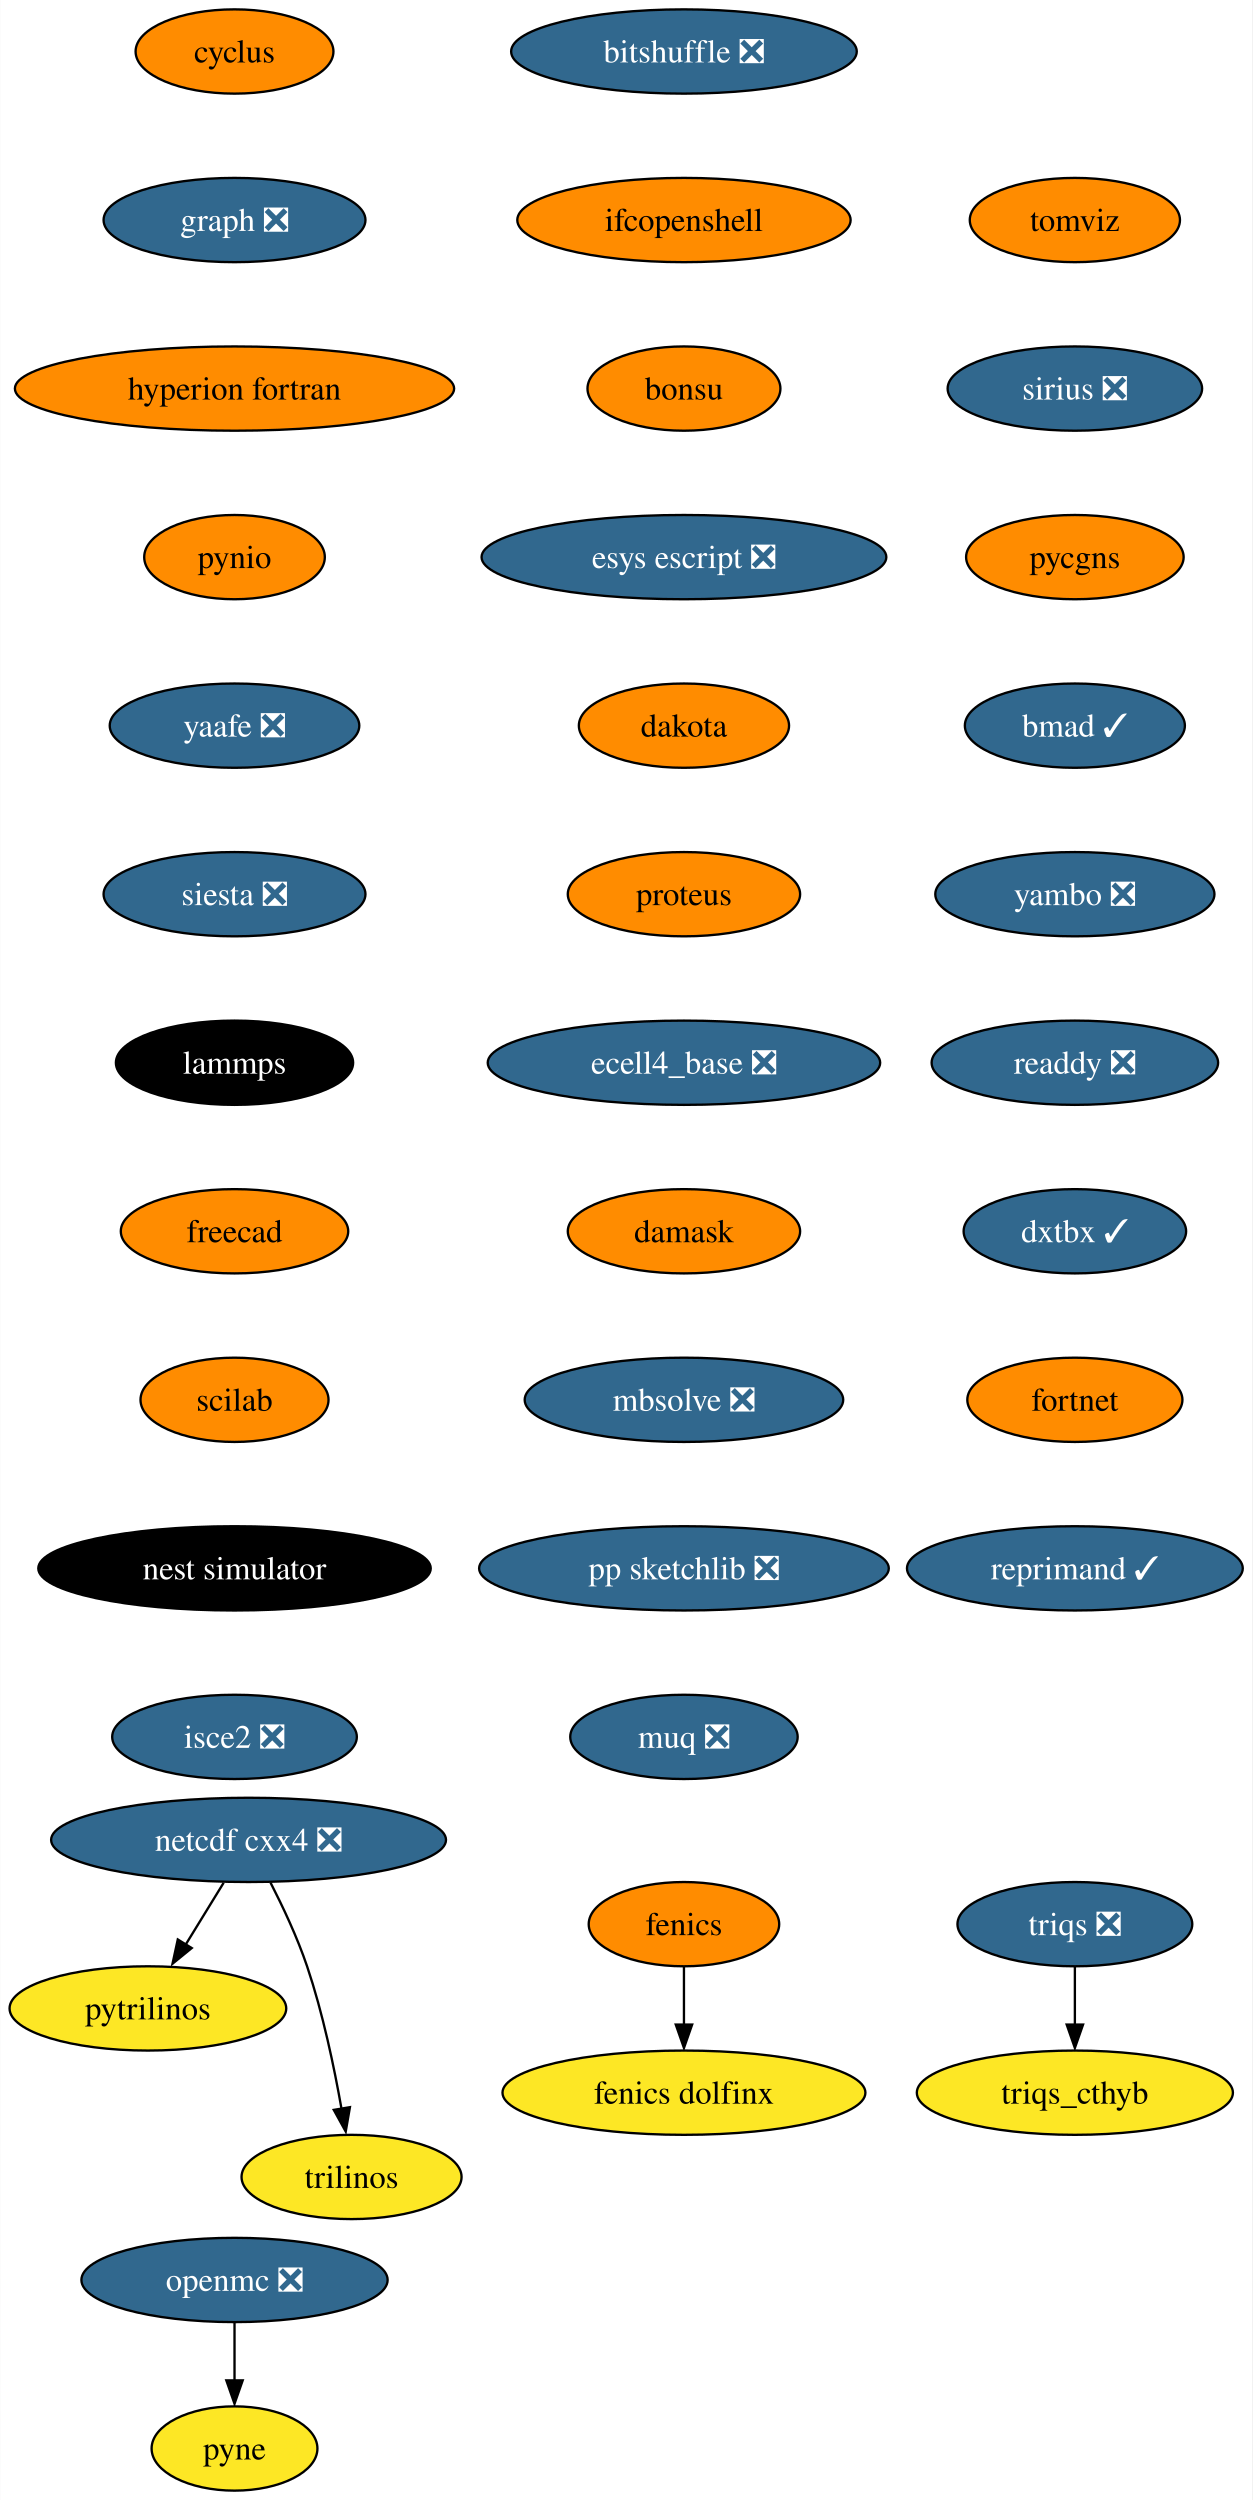
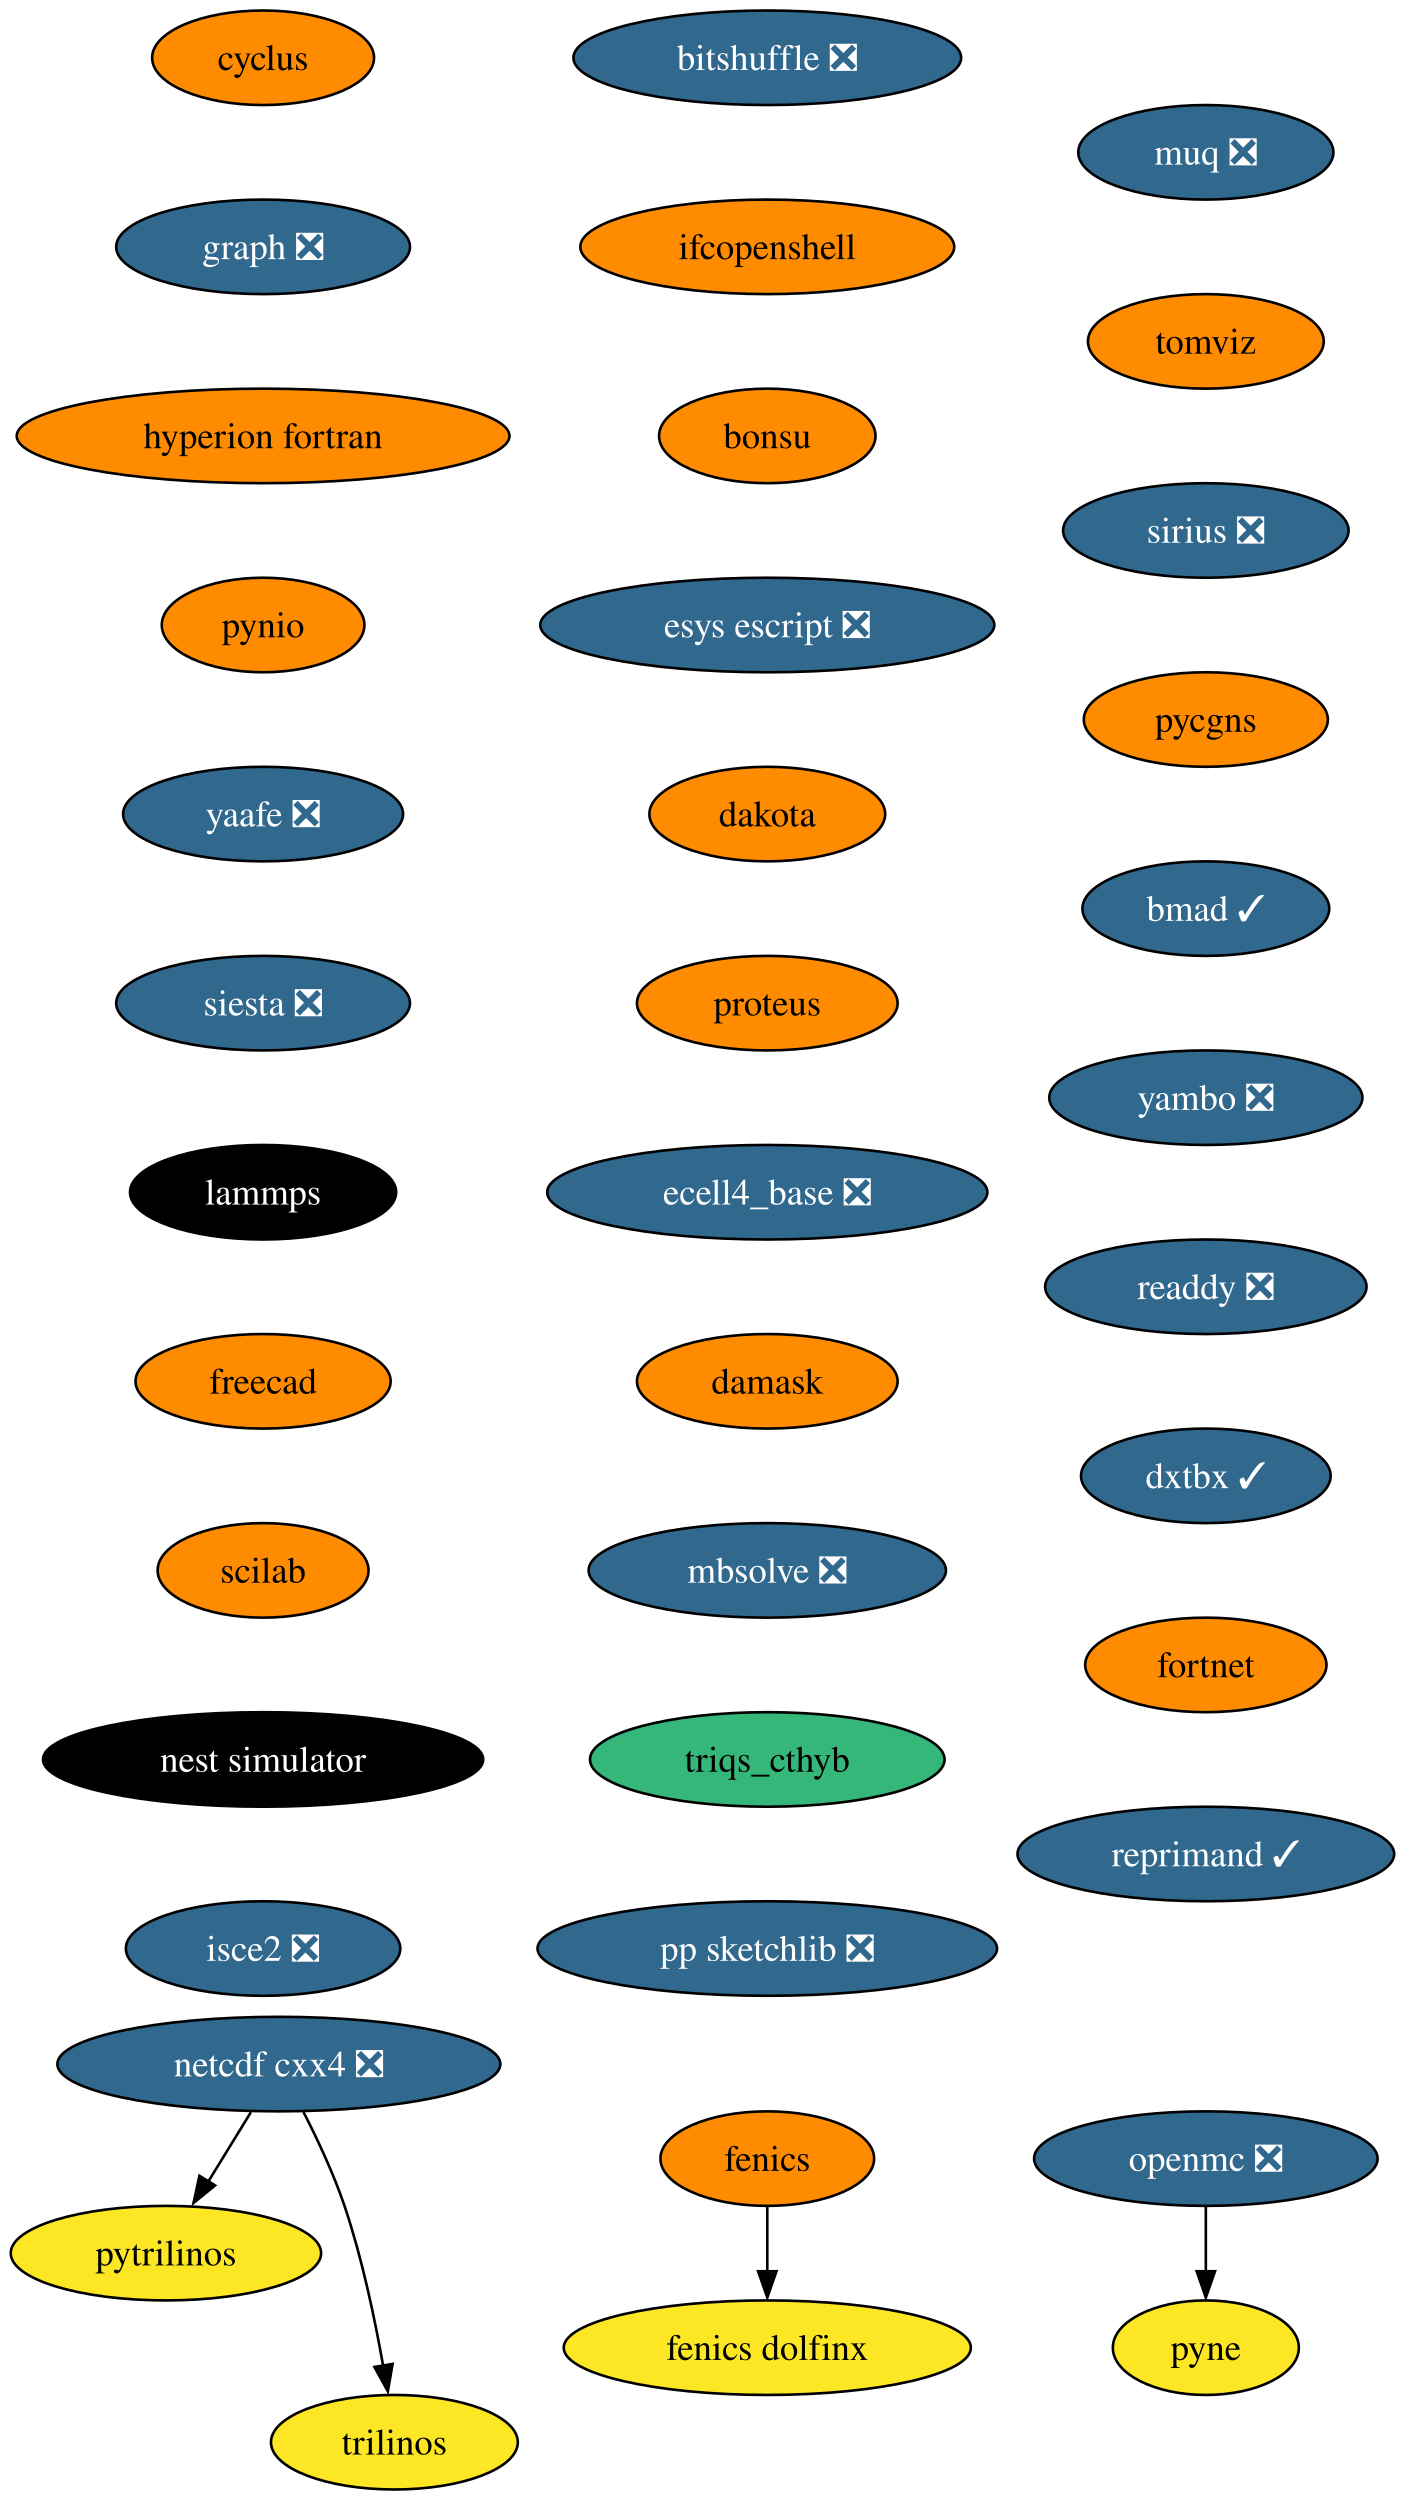
- <svg xmlns="http://www.w3.org/2000/svg" xmlns:xlink="http://www.w3.org/1999/xlink" width="535pt" height="1068pt" viewBox="0.00 0.00 534.83 1068.00">
-   <g id="graph0" class="graph" transform="scale(1 1) rotate(0) translate(4 1064)">
-     <polygon fill="white" stroke="none" points="-4,4 -4,-1064 530.83,-1064 530.83,4 -4,4" />
+ <svg xmlns="http://www.w3.org/2000/svg" xmlns:xlink="http://www.w3.org/1999/xlink" width="535pt" height="952pt" viewBox="0.00 0.00 534.83 952.00">
+   <g id="graph0" class="graph" transform="scale(1 1) rotate(0) translate(4 948)">
+     <polygon fill="white" stroke="none" points="-4,4 -4,-948 530.83,-948 530.83,4 -4,4" />
    <g id="node1" class="node">
      <g id="a_node1">
        <a xlink:href="https://github.com/conda-forge/cyclus-feedstock" xlink:title="cyclus">
-           <ellipse fill="#ff8c00" stroke="black" cx="96.1" cy="-1042" rx="42.26" ry="18" />
-           <text text-anchor="middle" x="96.1" y="-1037.33" font-family="Times,serif" font-size="14.00">cyclus</text>
+           <ellipse fill="#ff8c00" stroke="black" cx="96.1" cy="-926" rx="42.26" ry="18" />
+           <text text-anchor="middle" x="96.1" y="-921.33" font-family="Times,serif" font-size="14.00">cyclus</text>
        </a>
      </g>
    </g>
    <g id="node2" class="node">
      <g id="a_node2">
        <a xlink:href="https://github.com/conda-forge/graph-feedstock/pull/9" xlink:title="graph ❎">
-           <ellipse fill="#31688e" stroke="black" cx="96.1" cy="-970" rx="55.94" ry="18" />
-           <text text-anchor="middle" x="96.1" y="-965.33" font-family="Times,serif" font-size="14.00" fill="white">graph ❎</text>
+           <ellipse fill="#31688e" stroke="black" cx="96.1" cy="-854" rx="55.94" ry="18" />
+           <text text-anchor="middle" x="96.1" y="-849.33" font-family="Times,serif" font-size="14.00" fill="white">graph ❎</text>
        </a>
      </g>
    </g>
    <g id="node5" class="node">
      <g id="a_node5">
        <a xlink:href="https://github.com/conda-forge/hyperion-fortran-feedstock" xlink:title="hyperion fortran">
-           <ellipse fill="#ff8c00" stroke="black" cx="96.1" cy="-898" rx="93.82" ry="18" />
-           <text text-anchor="middle" x="96.1" y="-893.33" font-family="Times,serif" font-size="14.00">hyperion fortran</text>
+           <ellipse fill="#ff8c00" stroke="black" cx="96.1" cy="-782" rx="93.82" ry="18" />
+           <text text-anchor="middle" x="96.1" y="-777.33" font-family="Times,serif" font-size="14.00">hyperion fortran</text>
        </a>
      </g>
    </g>
    <g id="node3" class="node">
      <g id="a_node3">
        <a xlink:href="https://github.com/conda-forge/fenics-feedstock" xlink:title="fenics">
-           <ellipse fill="#ff8c00" stroke="black" cx="288.1" cy="-242" rx="40.69" ry="18" />
-           <text text-anchor="middle" x="288.1" y="-237.32" font-family="Times,serif" font-size="14.00">fenics</text>
+           <ellipse fill="#ff8c00" stroke="black" cx="288.1" cy="-126" rx="40.69" ry="18" />
+           <text text-anchor="middle" x="288.1" y="-121.33" font-family="Times,serif" font-size="14.00">fenics</text>
        </a>
      </g>
    </g>
    <g id="node4" class="node">
      <g id="a_node4">
        <a xlink:href="https://github.com/conda-forge/fenics-dolfinx-feedstock" xlink:title="fenics dolfinx">
-           <ellipse fill="#fde725" stroke="black" cx="288.1" cy="-170" rx="77.52" ry="18" />
-           <text text-anchor="middle" x="288.1" y="-165.32" font-family="Times,serif" font-size="14.00">fenics dolfinx</text>
+           <ellipse fill="#fde725" stroke="black" cx="288.1" cy="-54" rx="77.52" ry="18" />
+           <text text-anchor="middle" x="288.1" y="-49.33" font-family="Times,serif" font-size="14.00">fenics dolfinx</text>
        </a>
      </g>
    </g>
    <g id="edge2" class="edge">
-       <path fill="none" stroke="black" d="M288.1,-223.7C288.1,-216.24 288.1,-207.32 288.1,-198.97" />
-       <polygon fill="black" stroke="black" points="291.6,-199.1 288.1,-189.1 284.6,-199.1 291.6,-199.1" />
+       <path fill="none" stroke="black" d="M288.1,-107.7C288.1,-100.24 288.1,-91.32 288.1,-82.97" />
+       <polygon fill="black" stroke="black" points="291.6,-83.1 288.1,-73.1 284.6,-83.1 291.6,-83.1" />
    </g>
    <g id="node6" class="node">
      <g id="a_node6">
        <a xlink:href="https://github.com/conda-forge/pynio-feedstock" xlink:title="pynio">
-           <ellipse fill="#ff8c00" stroke="black" cx="96.1" cy="-826" rx="38.58" ry="18" />
-           <text text-anchor="middle" x="96.1" y="-821.33" font-family="Times,serif" font-size="14.00">pynio</text>
+           <ellipse fill="#ff8c00" stroke="black" cx="96.1" cy="-710" rx="38.58" ry="18" />
+           <text text-anchor="middle" x="96.1" y="-705.33" font-family="Times,serif" font-size="14.00">pynio</text>
        </a>
      </g>
    </g>
    <g id="node12" class="node">
      <g id="a_node12">
        <a xlink:href="https://github.com/conda-forge/yaafe-feedstock/pull/23" xlink:title="yaafe ❎">
-           <ellipse fill="#31688e" stroke="black" cx="96.1" cy="-754" rx="53.31" ry="18" />
-           <text text-anchor="middle" x="96.1" y="-749.33" font-family="Times,serif" font-size="14.00" fill="white">yaafe ❎</text>
+           <ellipse fill="#31688e" stroke="black" cx="96.1" cy="-638" rx="53.31" ry="18" />
+           <text text-anchor="middle" x="96.1" y="-633.33" font-family="Times,serif" font-size="14.00" fill="white">yaafe ❎</text>
        </a>
      </g>
    </g>
    <g id="node7" class="node">
      <g id="a_node7">
        <a xlink:href="https://github.com/conda-forge/netcdf-cxx4-feedstock/pull/46" xlink:title="netcdf cxx4 ❎">
-           <ellipse fill="#31688e" stroke="black" cx="102.1" cy="-278" rx="84.35" ry="18" />
-           <text text-anchor="middle" x="102.1" y="-273.32" font-family="Times,serif" font-size="14.00" fill="white">netcdf cxx4 ❎</text>
+           <ellipse fill="#31688e" stroke="black" cx="102.1" cy="-162" rx="84.35" ry="18" />
+           <text text-anchor="middle" x="102.1" y="-157.32" font-family="Times,serif" font-size="14.00" fill="white">netcdf cxx4 ❎</text>
        </a>
      </g>
    </g>
    <g id="node8" class="node">
      <g id="a_node8">
        <a xlink:href="https://github.com/conda-forge/pytrilinos-feedstock" xlink:title="pytrilinos">
-           <ellipse fill="#fde725" stroke="black" cx="59.1" cy="-206" rx="59.1" ry="18" />
-           <text text-anchor="middle" x="59.1" y="-201.33" font-family="Times,serif" font-size="14.00">pytrilinos</text>
+           <ellipse fill="#fde725" stroke="black" cx="59.1" cy="-90" rx="59.1" ry="18" />
+           <text text-anchor="middle" x="59.1" y="-85.33" font-family="Times,serif" font-size="14.00">pytrilinos</text>
        </a>
      </g>
    </g>
    <g id="edge5" class="edge">
-       <path fill="none" stroke="black" d="M91.47,-259.7C86.58,-251.73 80.66,-242.1 75.23,-233.26" />
-       <polygon fill="black" stroke="black" points="77.82,-231.79 69.61,-225.1 71.86,-235.46 77.82,-231.79" />
+       <path fill="none" stroke="black" d="M91.47,-143.7C86.58,-135.73 80.66,-126.1 75.23,-117.26" />
+       <polygon fill="black" stroke="black" points="77.82,-115.79 69.61,-109.1 71.86,-119.46 77.82,-115.79" />
    </g>
    <g id="node9" class="node">
      <g id="a_node9">
        <a xlink:href="https://github.com/conda-forge/trilinos-feedstock" xlink:title="trilinos">
-           <ellipse fill="#fde725" stroke="black" cx="146.1" cy="-134" rx="47" ry="18" />
-           <text text-anchor="middle" x="146.1" y="-129.32" font-family="Times,serif" font-size="14.00">trilinos</text>
+           <ellipse fill="#fde725" stroke="black" cx="146.1" cy="-18" rx="47" ry="18" />
+           <text text-anchor="middle" x="146.1" y="-13.32" font-family="Times,serif" font-size="14.00">trilinos</text>
        </a>
      </g>
    </g>
    <g id="edge6" class="edge">
-       <path fill="none" stroke="black" d="M111.48,-259.75C116.69,-249.59 122.94,-236.34 127.1,-224 133.82,-204.11 138.68,-180.88 141.8,-163.15" />
-       <polygon fill="black" stroke="black" points="145.41,-163.82 143.61,-153.38 138.5,-162.66 145.41,-163.82" />
+       <path fill="none" stroke="black" d="M111.48,-143.75C116.69,-133.59 122.94,-120.34 127.1,-108 133.82,-88.11 138.68,-64.88 141.8,-47.15" />
+       <polygon fill="black" stroke="black" points="145.41,-47.82 143.61,-37.38 138.5,-46.66 145.41,-47.82" />
    </g>
    <g id="node10" class="node">
      <g id="a_node10">
        <a xlink:href="https://github.com/conda-forge/openmc-feedstock/pull/64" xlink:title="openmc ❎">
-           <ellipse fill="#31688e" stroke="black" cx="96.1" cy="-90" rx="65.41" ry="18" />
-           <text text-anchor="middle" x="96.1" y="-85.33" font-family="Times,serif" font-size="14.00" fill="white">openmc ❎</text>
+           <ellipse fill="#31688e" stroke="black" cx="455.1" cy="-126" rx="65.41" ry="18" />
+           <text text-anchor="middle" x="455.1" y="-121.33" font-family="Times,serif" font-size="14.00" fill="white">openmc ❎</text>
        </a>
      </g>
    </g>
    <g id="node11" class="node">
      <g id="a_node11">
        <a xlink:href="https://github.com/conda-forge/pyne-feedstock" xlink:title="pyne">
-           <ellipse fill="#fde725" stroke="black" cx="96.1" cy="-18" rx="35.42" ry="18" />
-           <text text-anchor="middle" x="96.1" y="-13.32" font-family="Times,serif" font-size="14.00">pyne</text>
+           <ellipse fill="#fde725" stroke="black" cx="455.1" cy="-54" rx="35.42" ry="18" />
+           <text text-anchor="middle" x="455.1" y="-49.33" font-family="Times,serif" font-size="14.00">pyne</text>
        </a>
      </g>
    </g>
    <g id="edge7" class="edge">
-       <path fill="none" stroke="black" d="M96.1,-71.7C96.1,-64.24 96.1,-55.32 96.1,-46.97" />
-       <polygon fill="black" stroke="black" points="99.6,-47.1 96.1,-37.1 92.6,-47.1 99.6,-47.1" />
+       <path fill="none" stroke="black" d="M455.1,-107.7C455.1,-100.24 455.1,-91.32 455.1,-82.97" />
+       <polygon fill="black" stroke="black" points="458.6,-83.1 455.1,-73.1 451.6,-83.1 458.6,-83.1" />
    </g>
    <g id="node13" class="node">
      <g id="a_node13">
        <a xlink:href="https://github.com/conda-forge/siesta-feedstock/pull/40" xlink:title="siesta ❎">
-           <ellipse fill="#31688e" stroke="black" cx="96.1" cy="-682" rx="55.94" ry="18" />
-           <text text-anchor="middle" x="96.1" y="-677.33" font-family="Times,serif" font-size="14.00" fill="white">siesta ❎</text>
+           <ellipse fill="#31688e" stroke="black" cx="96.1" cy="-566" rx="55.94" ry="18" />
+           <text text-anchor="middle" x="96.1" y="-561.33" font-family="Times,serif" font-size="14.00" fill="white">siesta ❎</text>
        </a>
      </g>
    </g>
    <g id="node14" class="node">
      <g id="a_node14">
        <a xlink:href="https://github.com/conda-forge/lammps-feedstock" xlink:title="lammps">
-           <ellipse fill="#000000" stroke="black" cx="96.1" cy="-610" rx="50.68" ry="18" />
-           <text text-anchor="middle" x="96.1" y="-605.33" font-family="Times,serif" font-size="14.00" fill="white">lammps</text>
+           <ellipse fill="#000000" stroke="black" cx="96.1" cy="-494" rx="50.68" ry="18" />
+           <text text-anchor="middle" x="96.1" y="-489.32" font-family="Times,serif" font-size="14.00" fill="white">lammps</text>
        </a>
      </g>
    </g>
    <g id="node15" class="node">
      <g id="a_node15">
        <a xlink:href="https://github.com/conda-forge/freecad-feedstock" xlink:title="freecad">
-           <ellipse fill="#ff8c00" stroke="black" cx="96.1" cy="-538" rx="48.58" ry="18" />
-           <text text-anchor="middle" x="96.1" y="-533.33" font-family="Times,serif" font-size="14.00">freecad</text>
+           <ellipse fill="#ff8c00" stroke="black" cx="96.1" cy="-422" rx="48.58" ry="18" />
+           <text text-anchor="middle" x="96.1" y="-417.32" font-family="Times,serif" font-size="14.00">freecad</text>
        </a>
      </g>
    </g>
    <g id="node16" class="node">
      <g id="a_node16">
        <a xlink:href="https://github.com/conda-forge/scilab-feedstock" xlink:title="scilab">
-           <ellipse fill="#ff8c00" stroke="black" cx="96.1" cy="-466" rx="40.16" ry="18" />
-           <text text-anchor="middle" x="96.1" y="-461.32" font-family="Times,serif" font-size="14.00">scilab</text>
+           <ellipse fill="#ff8c00" stroke="black" cx="96.1" cy="-350" rx="40.16" ry="18" />
+           <text text-anchor="middle" x="96.1" y="-345.32" font-family="Times,serif" font-size="14.00">scilab</text>
        </a>
      </g>
    </g>
    <g id="node17" class="node">
      <g id="a_node17">
        <a xlink:href="https://github.com/conda-forge/nest-simulator-feedstock" xlink:title="nest simulator">
-           <ellipse fill="#000000" stroke="black" cx="96.1" cy="-394" rx="83.83" ry="18" />
-           <text text-anchor="middle" x="96.1" y="-389.32" font-family="Times,serif" font-size="14.00" fill="white">nest simulator</text>
+           <ellipse fill="#000000" stroke="black" cx="96.1" cy="-278" rx="83.83" ry="18" />
+           <text text-anchor="middle" x="96.1" y="-273.32" font-family="Times,serif" font-size="14.00" fill="white">nest simulator</text>
        </a>
      </g>
    </g>
    <g id="node18" class="node">
      <g id="a_node18">
        <a xlink:href="https://github.com/conda-forge/isce2-feedstock/pull/64" xlink:title="isce2 ❎">
-           <ellipse fill="#31688e" stroke="black" cx="96.1" cy="-322" rx="52.26" ry="18" />
-           <text text-anchor="middle" x="96.1" y="-317.32" font-family="Times,serif" font-size="14.00" fill="white">isce2 ❎</text>
+           <ellipse fill="#31688e" stroke="black" cx="96.1" cy="-206" rx="52.26" ry="18" />
+           <text text-anchor="middle" x="96.1" y="-201.32" font-family="Times,serif" font-size="14.00" fill="white">isce2 ❎</text>
        </a>
      </g>
    </g>
    <g id="node19" class="node">
      <g id="a_node19">
        <a xlink:href="https://github.com/conda-forge/bitshuffle-feedstock/pull/38" xlink:title="bitshuffle ❎">
-           <ellipse fill="#31688e" stroke="black" cx="288.1" cy="-1042" rx="73.83" ry="18" />
-           <text text-anchor="middle" x="288.1" y="-1037.33" font-family="Times,serif" font-size="14.00" fill="white">bitshuffle ❎</text>
+           <ellipse fill="#31688e" stroke="black" cx="288.1" cy="-926" rx="73.83" ry="18" />
+           <text text-anchor="middle" x="288.1" y="-921.33" font-family="Times,serif" font-size="14.00" fill="white">bitshuffle ❎</text>
        </a>
      </g>
    </g>
    <g id="node20" class="node">
      <g id="a_node20">
        <a xlink:href="https://github.com/conda-forge/ifcopenshell-feedstock" xlink:title="ifcopenshell">
-           <ellipse fill="#ff8c00" stroke="black" cx="288.1" cy="-970" rx="71.2" ry="18" />
-           <text text-anchor="middle" x="288.1" y="-965.33" font-family="Times,serif" font-size="14.00">ifcopenshell</text>
+           <ellipse fill="#ff8c00" stroke="black" cx="288.1" cy="-854" rx="71.2" ry="18" />
+           <text text-anchor="middle" x="288.1" y="-849.33" font-family="Times,serif" font-size="14.00">ifcopenshell</text>
        </a>
      </g>
    </g>
    <g id="node21" class="node">
      <g id="a_node21">
        <a xlink:href="https://github.com/conda-forge/bonsu-feedstock" xlink:title="bonsu">
-           <ellipse fill="#ff8c00" stroke="black" cx="288.1" cy="-898" rx="41.21" ry="18" />
-           <text text-anchor="middle" x="288.1" y="-893.33" font-family="Times,serif" font-size="14.00">bonsu</text>
+           <ellipse fill="#ff8c00" stroke="black" cx="288.1" cy="-782" rx="41.21" ry="18" />
+           <text text-anchor="middle" x="288.1" y="-777.33" font-family="Times,serif" font-size="14.00">bonsu</text>
        </a>
      </g>
    </g>
    <g id="node22" class="node">
      <g id="a_node22">
        <a xlink:href="https://github.com/conda-forge/esys-escript-feedstock/pull/62" xlink:title="esys escript ❎">
-           <ellipse fill="#31688e" stroke="black" cx="288.1" cy="-826" rx="86.46" ry="18" />
-           <text text-anchor="middle" x="288.1" y="-821.33" font-family="Times,serif" font-size="14.00" fill="white">esys escript ❎</text>
+           <ellipse fill="#31688e" stroke="black" cx="288.1" cy="-710" rx="86.46" ry="18" />
+           <text text-anchor="middle" x="288.1" y="-705.33" font-family="Times,serif" font-size="14.00" fill="white">esys escript ❎</text>
        </a>
      </g>
    </g>
    <g id="node23" class="node">
      <g id="a_node23">
        <a xlink:href="https://github.com/conda-forge/dakota-feedstock" xlink:title="dakota">
-           <ellipse fill="#ff8c00" stroke="black" cx="288.1" cy="-754" rx="44.9" ry="18" />
-           <text text-anchor="middle" x="288.1" y="-749.33" font-family="Times,serif" font-size="14.00">dakota</text>
+           <ellipse fill="#ff8c00" stroke="black" cx="288.1" cy="-638" rx="44.9" ry="18" />
+           <text text-anchor="middle" x="288.1" y="-633.33" font-family="Times,serif" font-size="14.00">dakota</text>
        </a>
      </g>
    </g>
    <g id="node24" class="node">
      <g id="a_node24">
        <a xlink:href="https://github.com/conda-forge/proteus-feedstock" xlink:title="proteus">
-           <ellipse fill="#ff8c00" stroke="black" cx="288.1" cy="-682" rx="49.63" ry="18" />
-           <text text-anchor="middle" x="288.1" y="-677.33" font-family="Times,serif" font-size="14.00">proteus</text>
+           <ellipse fill="#ff8c00" stroke="black" cx="288.1" cy="-566" rx="49.63" ry="18" />
+           <text text-anchor="middle" x="288.1" y="-561.33" font-family="Times,serif" font-size="14.00">proteus</text>
+         </a>
+       </g>
+     </g>
+     <g id="node25" class="node">
+       <g id="a_node25">
+         <a xlink:href="https://github.com/conda-forge/ecell4_base-feedstock/pull/23" xlink:title="ecell4_base ❎">
+           <ellipse fill="#31688e" stroke="black" cx="288.1" cy="-494" rx="83.83" ry="18" />
+           <text text-anchor="middle" x="288.1" y="-489.32" font-family="Times,serif" font-size="14.00" fill="white">ecell4_base ❎</text>
+         </a>
+       </g>
+     </g>
+     <g id="node26" class="node">
+       <g id="a_node26">
+         <a xlink:href="https://github.com/conda-forge/damask-feedstock" xlink:title="damask">
+           <ellipse fill="#ff8c00" stroke="black" cx="288.1" cy="-422" rx="49.63" ry="18" />
+           <text text-anchor="middle" x="288.1" y="-417.32" font-family="Times,serif" font-size="14.00">damask</text>
        </a>
      </g>
    </g>
    <g id="node27" class="node">
      <g id="a_node27">
-         <a xlink:href="https://github.com/conda-forge/ecell4_base-feedstock/pull/23" xlink:title="ecell4_base ❎">
-           <ellipse fill="#31688e" stroke="black" cx="288.1" cy="-610" rx="83.83" ry="18" />
-           <text text-anchor="middle" x="288.1" y="-605.33" font-family="Times,serif" font-size="14.00" fill="white">ecell4_base ❎</text>
-         </a>
-       </g>
-     </g>
-     <g id="node25" class="node">
-       <g id="a_node25">
-         <a xlink:href="https://github.com/conda-forge/triqs-feedstock/pull/39" xlink:title="triqs ❎">
-           <ellipse fill="#31688e" stroke="black" cx="455.1" cy="-242" rx="50.16" ry="18" />
-           <text text-anchor="middle" x="455.1" y="-237.32" font-family="Times,serif" font-size="14.00" fill="white">triqs ❎</text>
-         </a>
-       </g>
-     </g>
-     <g id="node26" class="node">
-       <g id="a_node26">
-         <a xlink:href="https://github.com/conda-forge/triqs_cthyb-feedstock" xlink:title="triqs_cthyb">
-           <ellipse fill="#fde725" stroke="black" cx="455.1" cy="-170" rx="67.52" ry="18" />
-           <text text-anchor="middle" x="455.1" y="-165.32" font-family="Times,serif" font-size="14.00">triqs_cthyb</text>
-         </a>
-       </g>
-     </g>
-     <g id="edge20" class="edge">
-       <path fill="none" stroke="black" d="M455.1,-223.7C455.1,-216.24 455.1,-207.32 455.1,-198.97" />
-       <polygon fill="black" stroke="black" points="458.6,-199.1 455.1,-189.1 451.6,-199.1 458.6,-199.1" />
+         <a xlink:href="https://github.com/conda-forge/mbsolve-feedstock/pull/15" xlink:title="mbsolve ❎">
+           <ellipse fill="#31688e" stroke="black" cx="288.1" cy="-350" rx="68.04" ry="18" />
+           <text text-anchor="middle" x="288.1" y="-345.32" font-family="Times,serif" font-size="14.00" fill="white">mbsolve ❎</text>
+         </a>
+       </g>
    </g>
    <g id="node28" class="node">
      <g id="a_node28">
-         <a xlink:href="https://github.com/conda-forge/damask-feedstock" xlink:title="damask">
-           <ellipse fill="#ff8c00" stroke="black" cx="288.1" cy="-538" rx="49.63" ry="18" />
-           <text text-anchor="middle" x="288.1" y="-533.33" font-family="Times,serif" font-size="14.00">damask</text>
+         <a xlink:href="https://github.com/conda-forge/triqs_cthyb-feedstock" xlink:title="triqs_cthyb">
+           <ellipse fill="#35b779" stroke="black" cx="288.1" cy="-278" rx="67.52" ry="18" />
+           <text text-anchor="middle" x="288.1" y="-273.32" font-family="Times,serif" font-size="14.00">triqs_cthyb</text>
        </a>
      </g>
    </g>
    <g id="node29" class="node">
      <g id="a_node29">
-         <a xlink:href="https://github.com/conda-forge/mbsolve-feedstock/pull/15" xlink:title="mbsolve ❎">
-           <ellipse fill="#31688e" stroke="black" cx="288.1" cy="-466" rx="68.04" ry="18" />
-           <text text-anchor="middle" x="288.1" y="-461.32" font-family="Times,serif" font-size="14.00" fill="white">mbsolve ❎</text>
+         <a xlink:href="https://github.com/conda-forge/pp-sketchlib-feedstock/pull/41" xlink:title="pp sketchlib ❎">
+           <ellipse fill="#31688e" stroke="black" cx="288.1" cy="-206" rx="87.51" ry="18" />
+           <text text-anchor="middle" x="288.1" y="-201.32" font-family="Times,serif" font-size="14.00" fill="white">pp sketchlib ❎</text>
        </a>
      </g>
    </g>
    <g id="node30" class="node">
      <g id="a_node30">
-         <a xlink:href="https://github.com/conda-forge/pp-sketchlib-feedstock/pull/41" xlink:title="pp sketchlib ❎">
-           <ellipse fill="#31688e" stroke="black" cx="288.1" cy="-394" rx="87.51" ry="18" />
-           <text text-anchor="middle" x="288.1" y="-389.32" font-family="Times,serif" font-size="14.00" fill="white">pp sketchlib ❎</text>
+         <a xlink:href="https://github.com/conda-forge/muq-feedstock/pull/32" xlink:title="muq ❎">
+           <ellipse fill="#31688e" stroke="black" cx="455.1" cy="-890" rx="48.58" ry="18" />
+           <text text-anchor="middle" x="455.1" y="-885.33" font-family="Times,serif" font-size="14.00" fill="white">muq ❎</text>
        </a>
      </g>
    </g>
    <g id="node31" class="node">
      <g id="a_node31">
-         <a xlink:href="https://github.com/conda-forge/muq-feedstock/pull/32" xlink:title="muq ❎">
-           <ellipse fill="#31688e" stroke="black" cx="288.1" cy="-322" rx="48.58" ry="18" />
-           <text text-anchor="middle" x="288.1" y="-317.32" font-family="Times,serif" font-size="14.00" fill="white">muq ❎</text>
+         <a xlink:href="https://github.com/conda-forge/tomviz-feedstock" xlink:title="tomviz">
+           <ellipse fill="#ff8c00" stroke="black" cx="455.1" cy="-818" rx="44.9" ry="18" />
+           <text text-anchor="middle" x="455.1" y="-813.33" font-family="Times,serif" font-size="14.00">tomviz</text>
        </a>
      </g>
    </g>
    <g id="node32" class="node">
      <g id="a_node32">
-         <a xlink:href="https://github.com/conda-forge/tomviz-feedstock" xlink:title="tomviz">
-           <ellipse fill="#ff8c00" stroke="black" cx="455.1" cy="-970" rx="44.9" ry="18" />
-           <text text-anchor="middle" x="455.1" y="-965.33" font-family="Times,serif" font-size="14.00">tomviz</text>
+         <a xlink:href="https://github.com/conda-forge/sirius-feedstock/pull/21" xlink:title="sirius ❎">
+           <ellipse fill="#31688e" stroke="black" cx="455.1" cy="-746" rx="54.36" ry="18" />
+           <text text-anchor="middle" x="455.1" y="-741.33" font-family="Times,serif" font-size="14.00" fill="white">sirius ❎</text>
        </a>
      </g>
    </g>
    <g id="node33" class="node">
      <g id="a_node33">
-         <a xlink:href="https://github.com/conda-forge/sirius-feedstock/pull/21" xlink:title="sirius ❎">
-           <ellipse fill="#31688e" stroke="black" cx="455.1" cy="-898" rx="54.36" ry="18" />
-           <text text-anchor="middle" x="455.1" y="-893.33" font-family="Times,serif" font-size="14.00" fill="white">sirius ❎</text>
+         <a xlink:href="https://github.com/conda-forge/pycgns-feedstock" xlink:title="pycgns">
+           <ellipse fill="#ff8c00" stroke="black" cx="455.1" cy="-674" rx="46.47" ry="18" />
+           <text text-anchor="middle" x="455.1" y="-669.33" font-family="Times,serif" font-size="14.00">pycgns</text>
        </a>
      </g>
    </g>
    <g id="node34" class="node">
      <g id="a_node34">
-         <a xlink:href="https://github.com/conda-forge/pycgns-feedstock" xlink:title="pycgns">
-           <ellipse fill="#ff8c00" stroke="black" cx="455.1" cy="-826" rx="46.47" ry="18" />
-           <text text-anchor="middle" x="455.1" y="-821.33" font-family="Times,serif" font-size="14.00">pycgns</text>
+         <a xlink:href="https://github.com/conda-forge/bmad-feedstock/pull/257" xlink:title="bmad ✓">
+           <ellipse fill="#31688e" stroke="black" cx="455.1" cy="-602" rx="47" ry="18" />
+           <text text-anchor="middle" x="455.1" y="-597.33" font-family="Times,serif" font-size="14.00" fill="white">bmad ✓</text>
        </a>
      </g>
    </g>
    <g id="node35" class="node">
      <g id="a_node35">
-         <a xlink:href="https://github.com/conda-forge/bmad-feedstock/pull/257" xlink:title="bmad ✓">
-           <ellipse fill="#31688e" stroke="black" cx="455.1" cy="-754" rx="47" ry="18" />
-           <text text-anchor="middle" x="455.1" y="-749.33" font-family="Times,serif" font-size="14.00" fill="white">bmad ✓</text>
+         <a xlink:href="https://github.com/conda-forge/yambo-feedstock/pull/15" xlink:title="yambo ❎">
+           <ellipse fill="#31688e" stroke="black" cx="455.1" cy="-530" rx="59.63" ry="18" />
+           <text text-anchor="middle" x="455.1" y="-525.33" font-family="Times,serif" font-size="14.00" fill="white">yambo ❎</text>
        </a>
      </g>
    </g>
    <g id="node36" class="node">
      <g id="a_node36">
-         <a xlink:href="https://github.com/conda-forge/yambo-feedstock/pull/15" xlink:title="yambo ❎">
-           <ellipse fill="#31688e" stroke="black" cx="455.1" cy="-682" rx="59.63" ry="18" />
-           <text text-anchor="middle" x="455.1" y="-677.33" font-family="Times,serif" font-size="14.00" fill="white">yambo ❎</text>
+         <a xlink:href="https://github.com/conda-forge/readdy-feedstock/pull/11" xlink:title="readdy ❎">
+           <ellipse fill="#31688e" stroke="black" cx="455.1" cy="-458" rx="61.2" ry="18" />
+           <text text-anchor="middle" x="455.1" y="-453.32" font-family="Times,serif" font-size="14.00" fill="white">readdy ❎</text>
        </a>
      </g>
    </g>
    <g id="node37" class="node">
      <g id="a_node37">
-         <a xlink:href="https://github.com/conda-forge/readdy-feedstock/pull/11" xlink:title="readdy ❎">
-           <ellipse fill="#31688e" stroke="black" cx="455.1" cy="-610" rx="61.2" ry="18" />
-           <text text-anchor="middle" x="455.1" y="-605.33" font-family="Times,serif" font-size="14.00" fill="white">readdy ❎</text>
+         <a xlink:href="https://github.com/conda-forge/dxtbx-feedstock/pull/47" xlink:title="dxtbx ✓">
+           <ellipse fill="#31688e" stroke="black" cx="455.1" cy="-386" rx="47.53" ry="18" />
+           <text text-anchor="middle" x="455.1" y="-381.32" font-family="Times,serif" font-size="14.00" fill="white">dxtbx ✓</text>
        </a>
      </g>
    </g>
    <g id="node38" class="node">
      <g id="a_node38">
-         <a xlink:href="https://github.com/conda-forge/dxtbx-feedstock/pull/47" xlink:title="dxtbx ✓">
-           <ellipse fill="#31688e" stroke="black" cx="455.1" cy="-538" rx="47.53" ry="18" />
-           <text text-anchor="middle" x="455.1" y="-533.33" font-family="Times,serif" font-size="14.00" fill="white">dxtbx ✓</text>
+         <a xlink:href="https://github.com/conda-forge/fortnet-feedstock" xlink:title="fortnet">
+           <ellipse fill="#ff8c00" stroke="black" cx="455.1" cy="-314" rx="45.95" ry="18" />
+           <text text-anchor="middle" x="455.1" y="-309.32" font-family="Times,serif" font-size="14.00">fortnet</text>
        </a>
      </g>
    </g>
    <g id="node39" class="node">
      <g id="a_node39">
-         <a xlink:href="https://github.com/conda-forge/fortnet-feedstock" xlink:title="fortnet">
-           <ellipse fill="#ff8c00" stroke="black" cx="455.1" cy="-466" rx="45.95" ry="18" />
-           <text text-anchor="middle" x="455.1" y="-461.32" font-family="Times,serif" font-size="14.00">fortnet</text>
-         </a>
-       </g>
-     </g>
-     <g id="node40" class="node">
-       <g id="a_node40">
        <a xlink:href="https://github.com/conda-forge/reprimand-feedstock/pull/2" xlink:title="reprimand ✓">
-           <ellipse fill="#31688e" stroke="black" cx="455.1" cy="-394" rx="71.73" ry="18" />
-           <text text-anchor="middle" x="455.1" y="-389.32" font-family="Times,serif" font-size="14.00" fill="white">reprimand ✓</text>
+           <ellipse fill="#31688e" stroke="black" cx="455.1" cy="-242" rx="71.73" ry="18" />
+           <text text-anchor="middle" x="455.1" y="-237.32" font-family="Times,serif" font-size="14.00" fill="white">reprimand ✓</text>
        </a>
      </g>
    </g>
  </g>
</svg>
